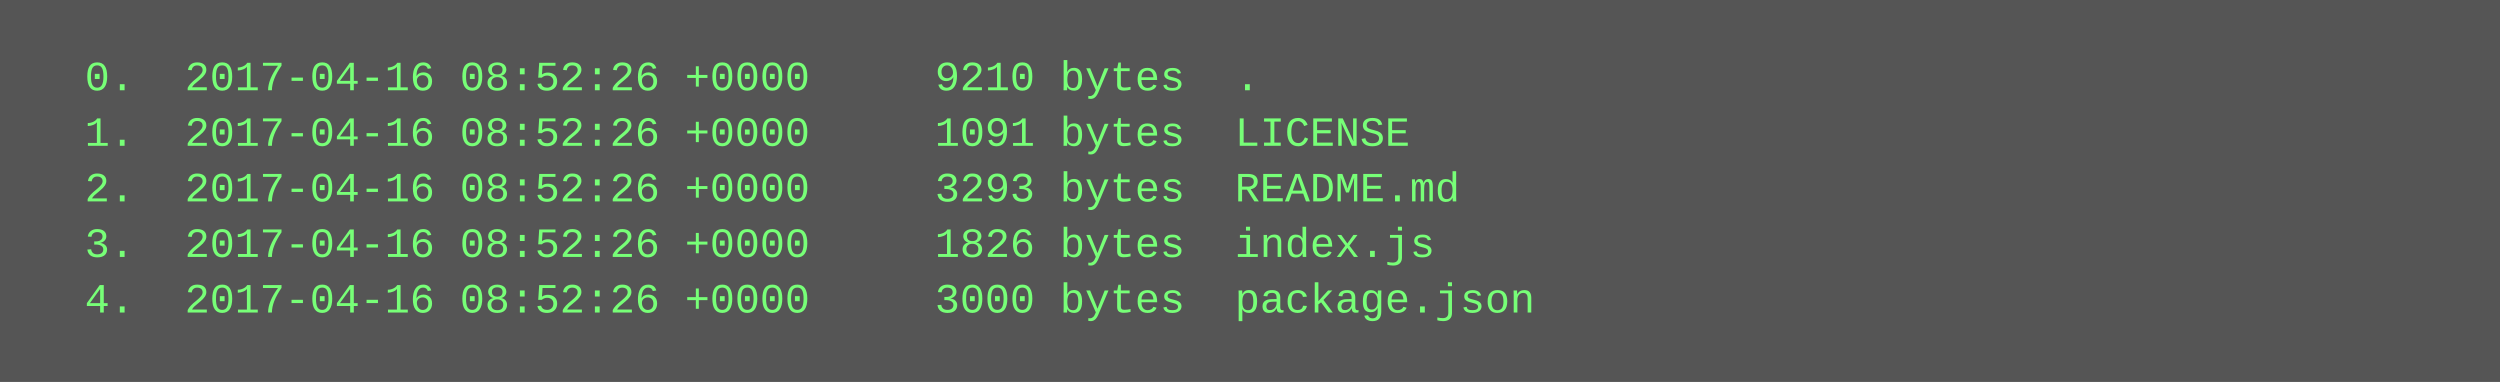
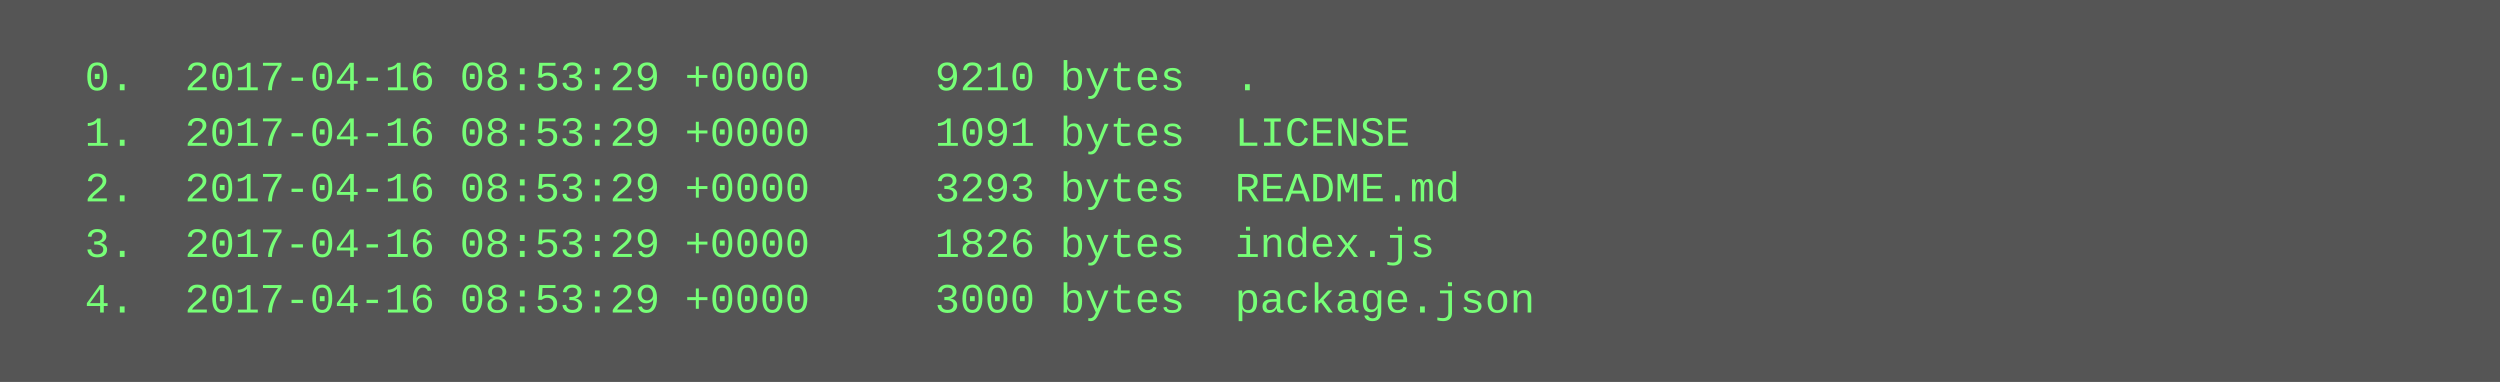
<svg xmlns="http://www.w3.org/2000/svg" height="110" width="720">
  <rect height="110" fill="#555" width="720" />
  <text fill="#7f7" font-family="Courier New" font-size="12" xml:space="preserve">
-     <tspan x="10" y="26">  0.  2017-04-16 08:52:26 +0000     9210 bytes  .</tspan>
-     <tspan x="10" y="42">  1.  2017-04-16 08:52:26 +0000     1091 bytes  LICENSE</tspan>
-     <tspan x="10" y="58">  2.  2017-04-16 08:52:26 +0000     3293 bytes  README.md</tspan>
-     <tspan x="10" y="74">  3.  2017-04-16 08:52:26 +0000     1826 bytes  index.js</tspan>
-     <tspan x="10" y="90">  4.  2017-04-16 08:52:26 +0000     3000 bytes  package.json</tspan>
+     <tspan x="10" y="26">  0.  2017-04-16 08:53:29 +0000     9210 bytes  .</tspan>
+     <tspan x="10" y="42">  1.  2017-04-16 08:53:29 +0000     1091 bytes  LICENSE</tspan>
+     <tspan x="10" y="58">  2.  2017-04-16 08:53:29 +0000     3293 bytes  README.md</tspan>
+     <tspan x="10" y="74">  3.  2017-04-16 08:53:29 +0000     1826 bytes  index.js</tspan>
+     <tspan x="10" y="90">  4.  2017-04-16 08:53:29 +0000     3000 bytes  package.json</tspan>
  </text>
</svg>
